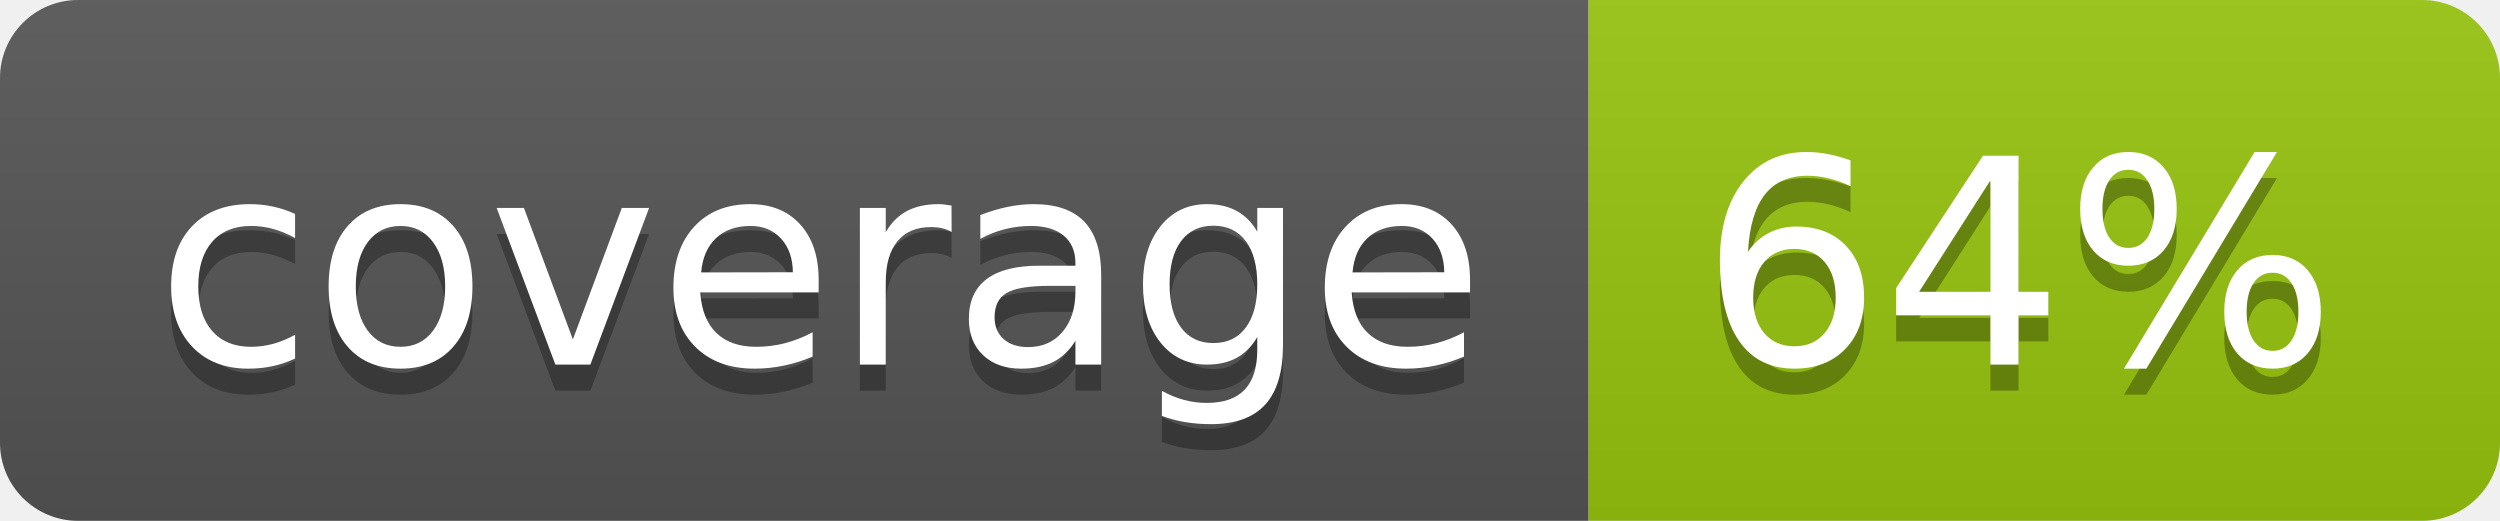
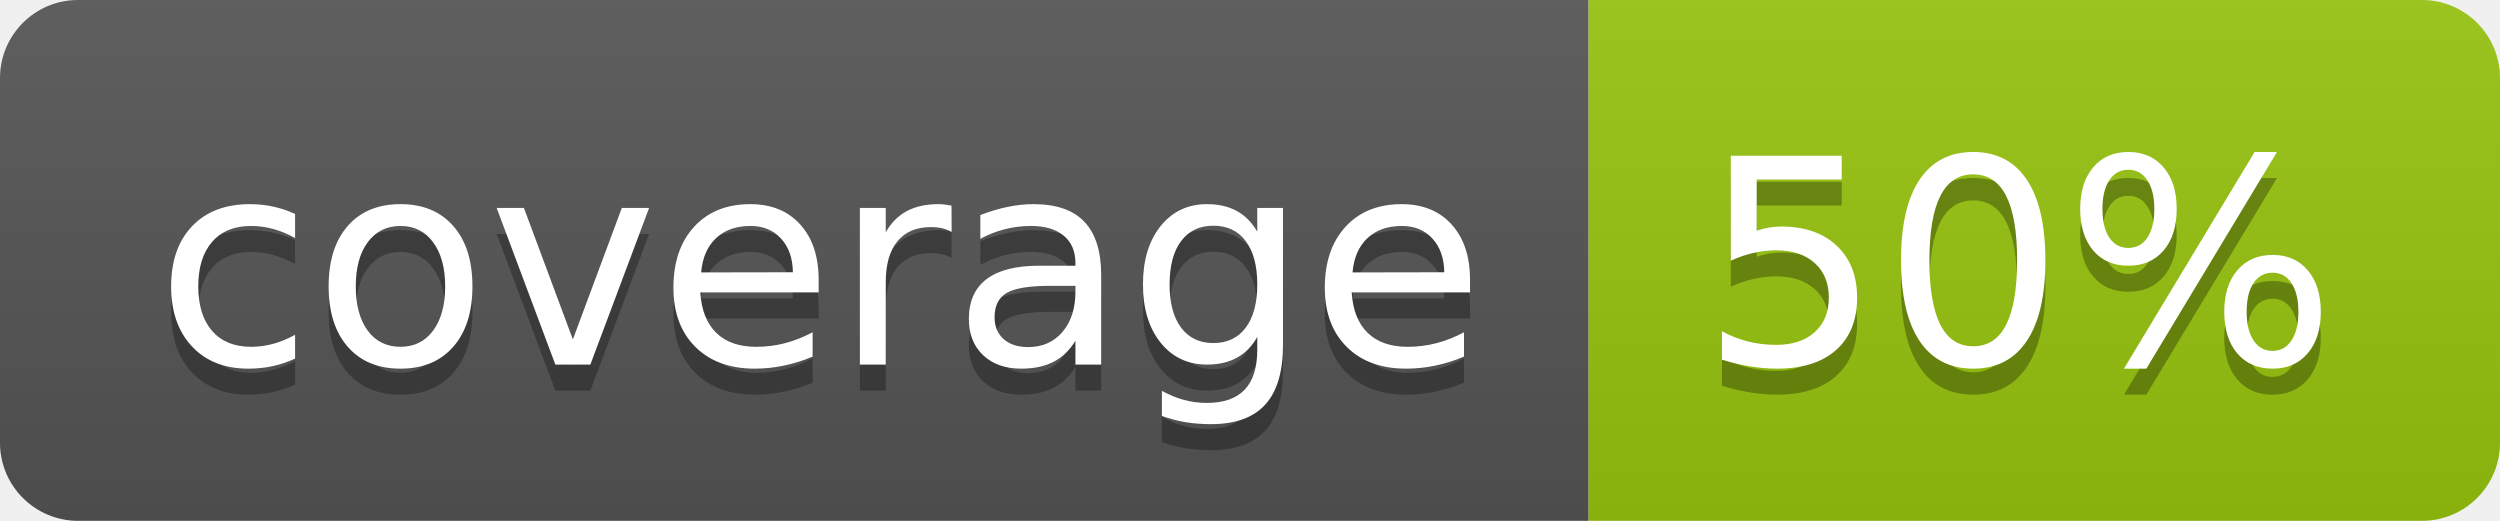
<svg xmlns="http://www.w3.org/2000/svg" width="96" height="20">
  <linearGradient id="b" x2="0" y2="100%">
    <stop offset="0" stop-color="#bbb" stop-opacity=".1" />
    <stop offset="1" stop-opacity=".1" />
  </linearGradient>
  <clipPath id="a">
    <rect width="96" height="20" rx="3" fill="#fff" />
  </clipPath>
  <g clip-path="url(#a)">
    <path fill="#555" d="M0 0h61v20H0z" />
    <path fill="#97C50F" d="M61 0h35v20H61z" />
    <path fill="url(#b)" d="M0 0h96v20H0z" />
  </g>
  <g fill="#fff" text-anchor="middle" font-family="DejaVu Sans,Verdana,Geneva,sans-serif" font-size="110">
    <text x="315" y="150" fill="#010101" fill-opacity=".3" transform="scale(.1)" textLength="510">coverage</text>
    <text x="315" y="140" transform="scale(.1)" textLength="510">coverage</text>
-     <text x="775" y="150" fill="#010101" fill-opacity=".3" transform="scale(.1)" textLength="250">64%</text>
-     <text x="775" y="140" transform="scale(.1)" textLength="250">64%</text>
+     <text x="775" y="150" fill="#010101" fill-opacity=".3" transform="scale(.1)" textLength="250">50%</text>
+     <text x="775" y="140" transform="scale(.1)" textLength="250">50%</text>
  </g>
</svg>
